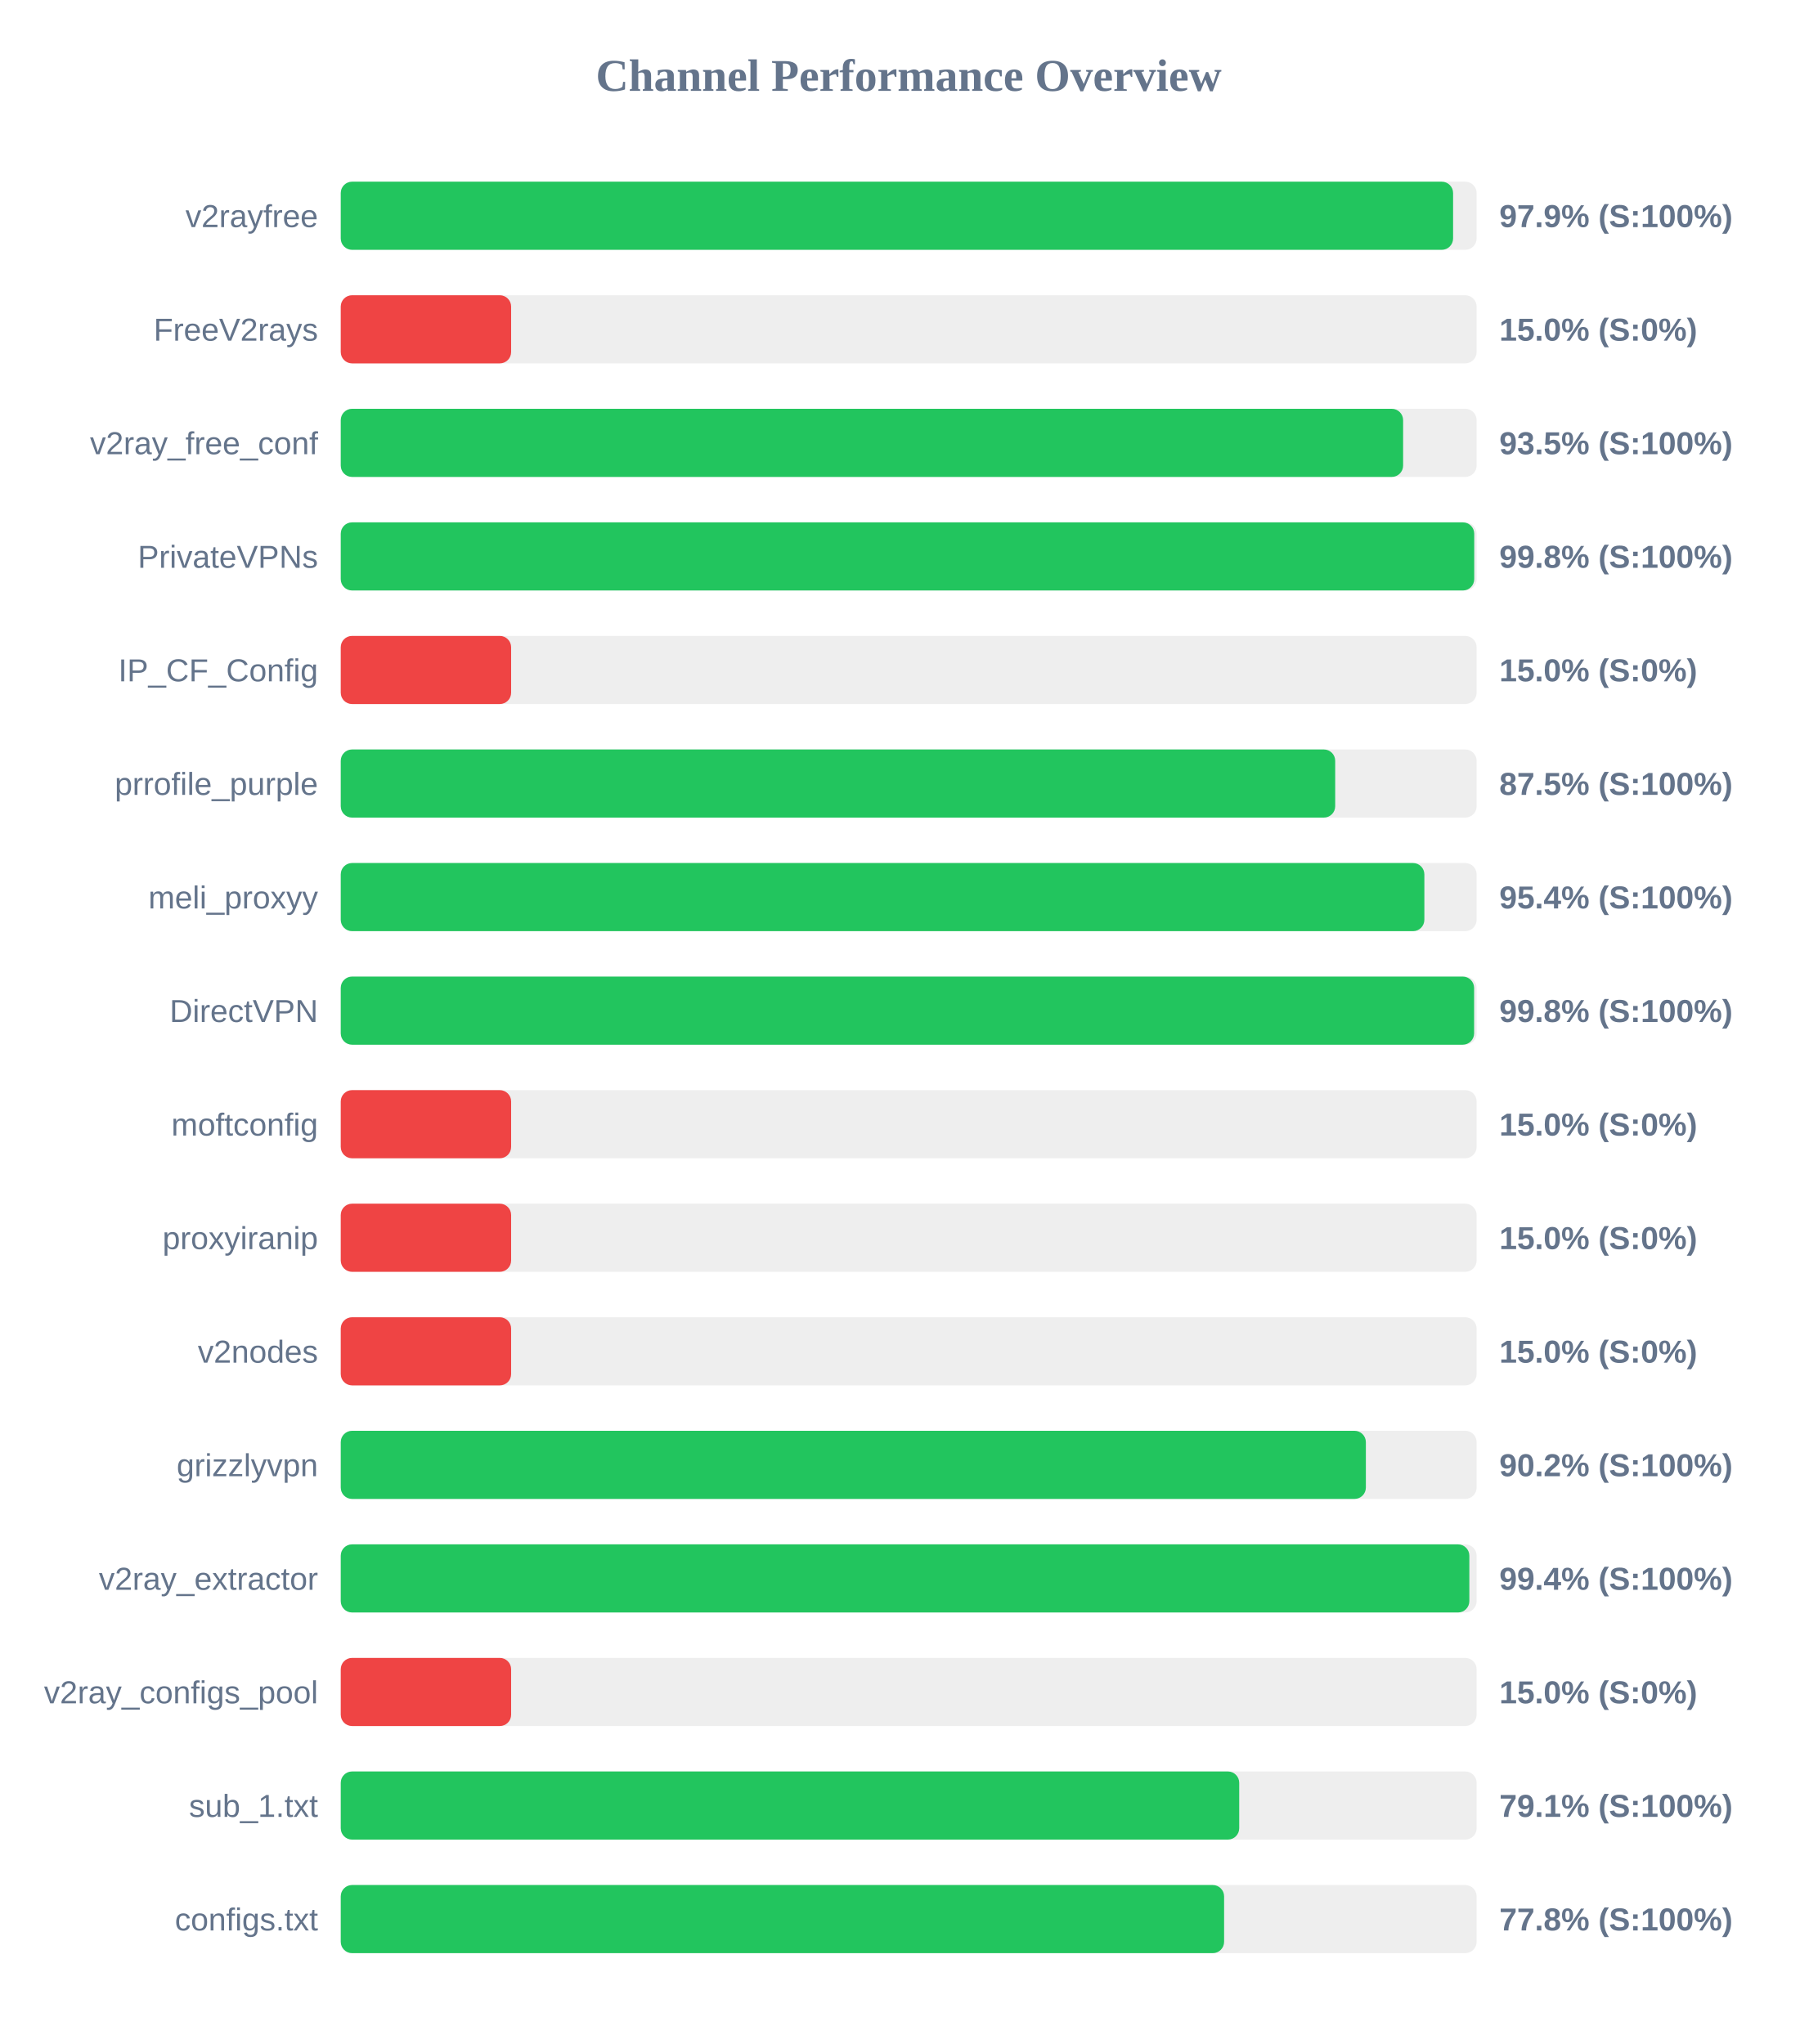
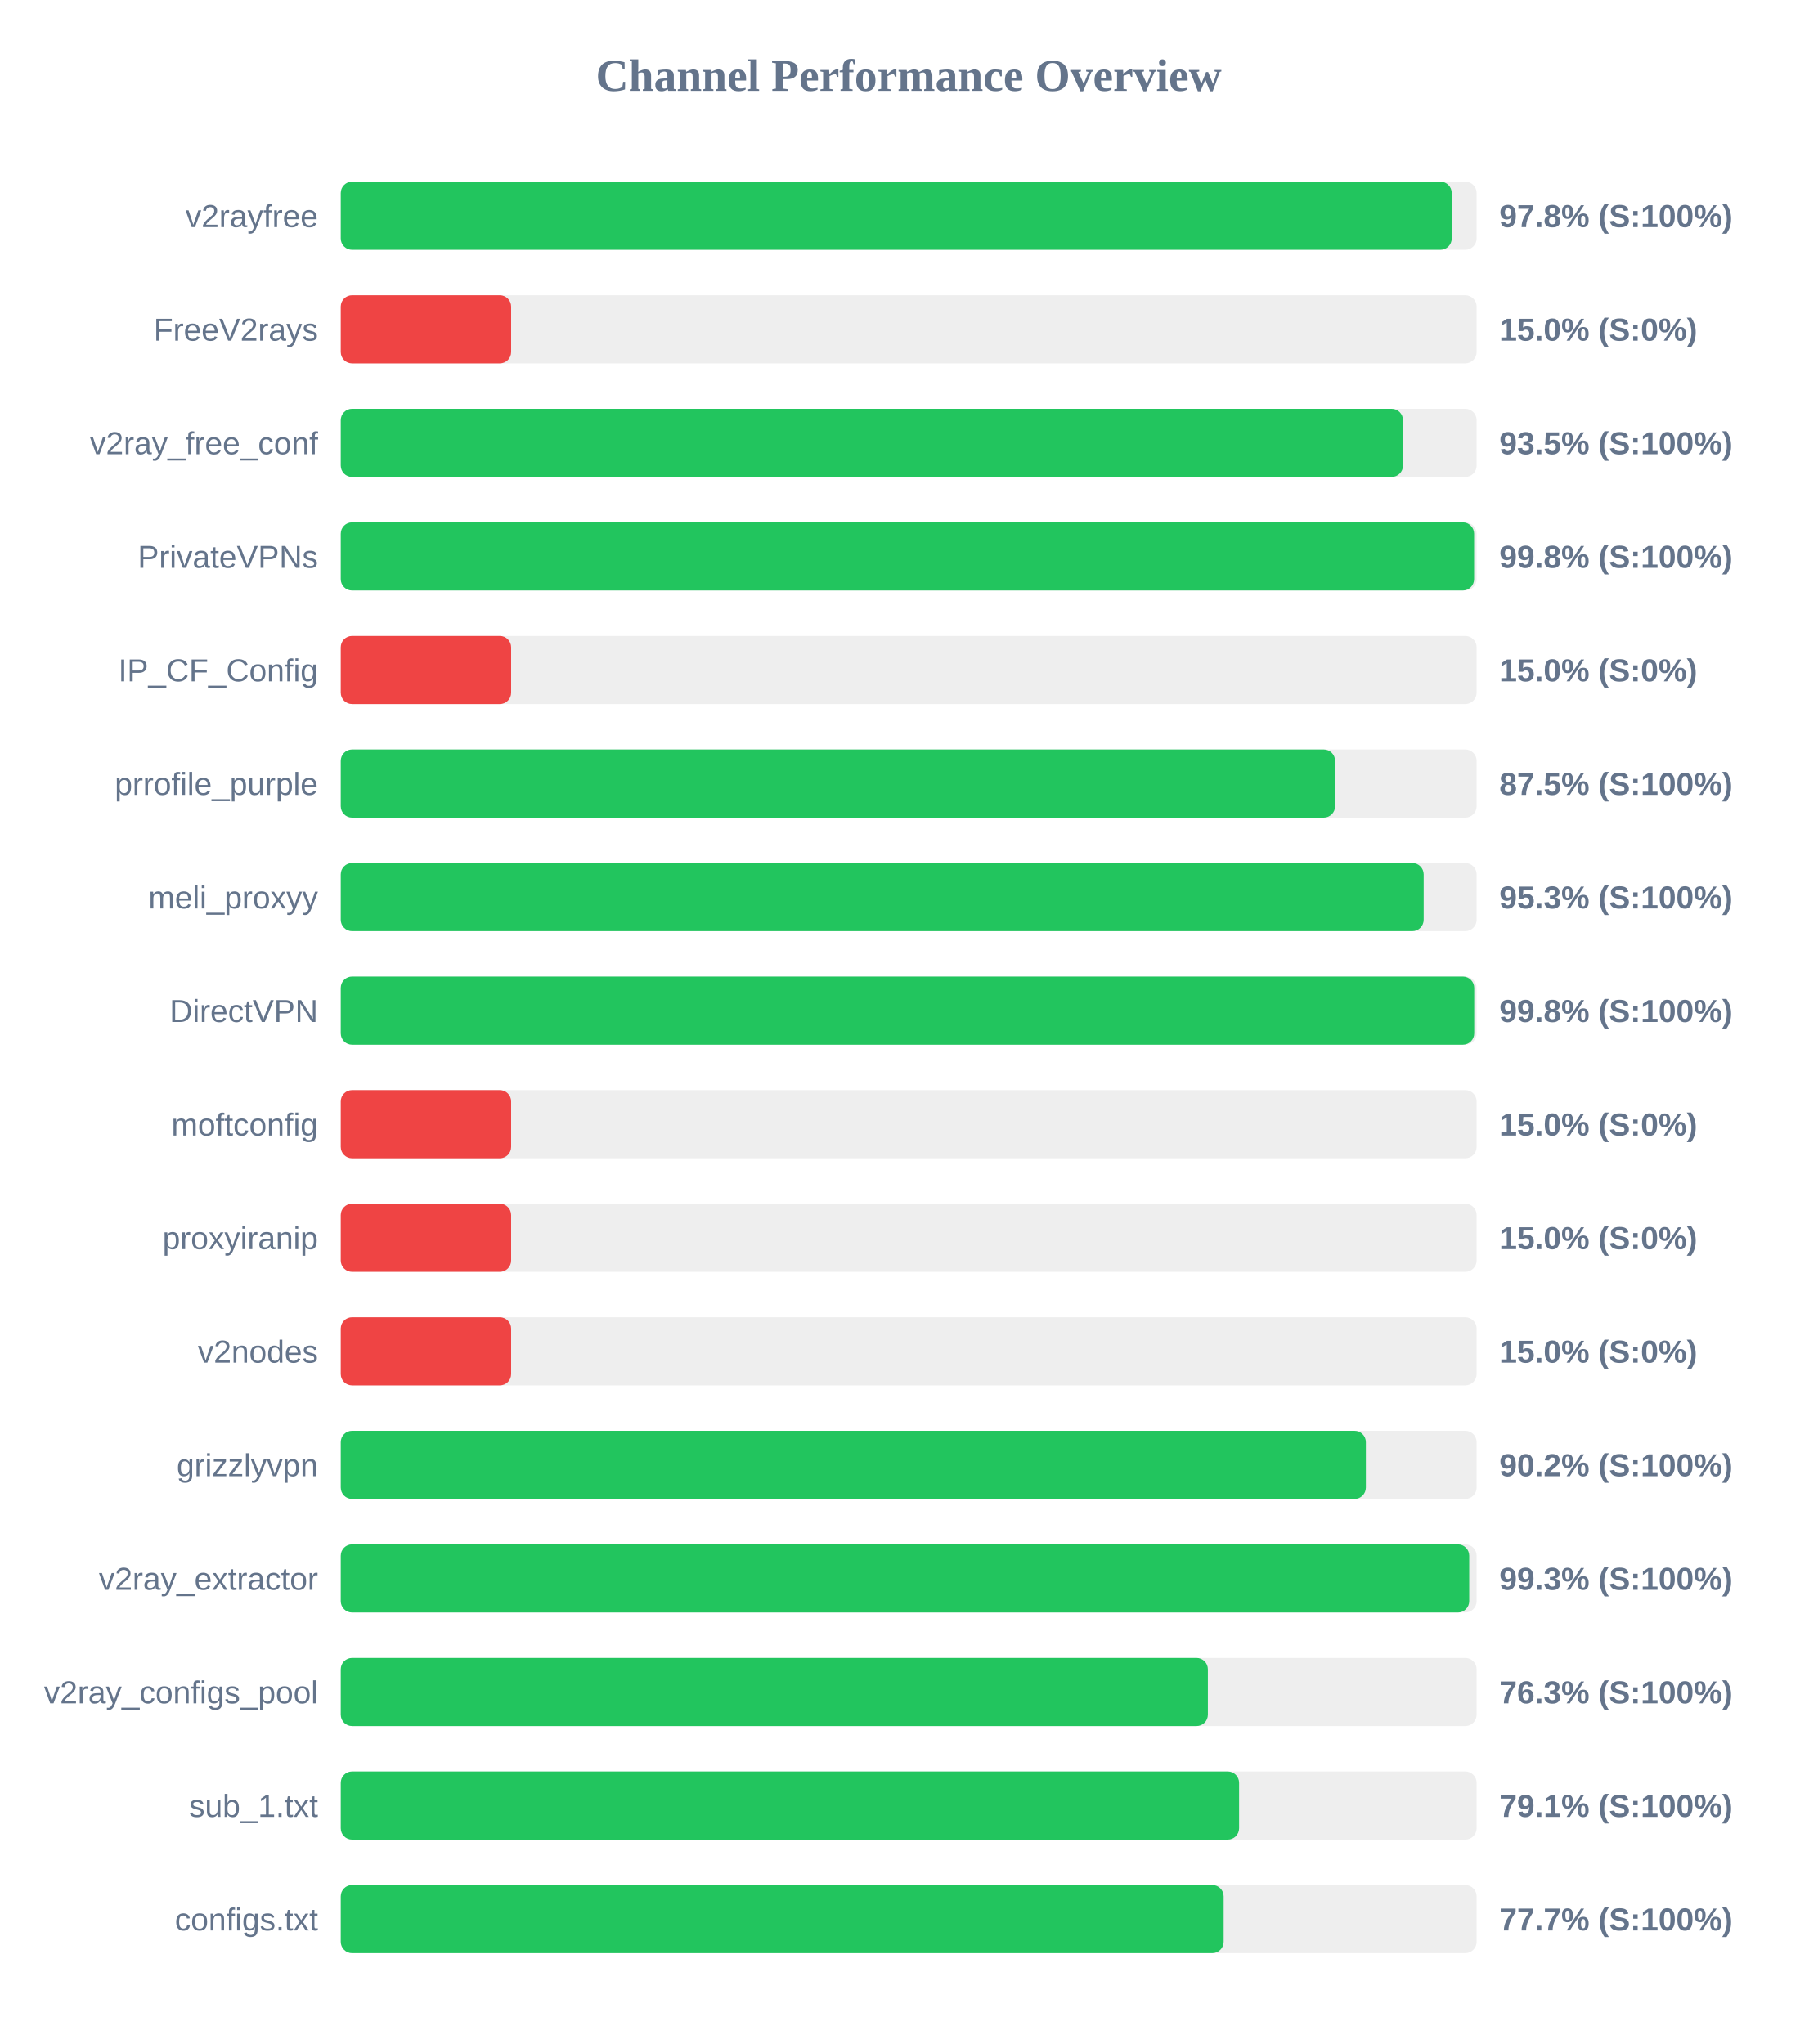
<svg xmlns="http://www.w3.org/2000/svg" width="800" height="900" version="1.1">
  <style>
        .row { font: 14px Arial; fill: #64748b; }
        .score { font: bold 14px Arial; fill: #64748b; }
    </style>
  <text x="400" y="40" text-anchor="middle" font-size="20px" font-weight="bold" fill="#64748b">Channel Performance Overview</text>
  <rect x="150" y="80" width="500" height="30" fill="#eee" rx="5" />
-   <rect x="150" y="80" width="489.65" height="30" fill="#22c55e" rx="5" />
+   <rect x="150" y="80" width="489.05" height="30" fill="#22c55e" rx="5" />
  <text x="140" y="100" text-anchor="end" class="row">v2rayfree</text>
-   <text x="660" y="100" text-anchor="start" class="score">97.9% (S:100%)</text>
+   <text x="660" y="100" text-anchor="start" class="score">97.8% (S:100%)</text>
  <rect x="150" y="130" width="500" height="30" fill="#eee" rx="5" />
  <rect x="150" y="130" width="75.0" height="30" fill="#ef4444" rx="5" />
  <text x="140" y="150" text-anchor="end" class="row">FreeV2rays</text>
  <text x="660" y="150" text-anchor="start" class="score">15.0% (S:0%)</text>
  <rect x="150" y="180" width="500" height="30" fill="#eee" rx="5" />
-   <rect x="150" y="180" width="467.65" height="30" fill="#22c55e" rx="5" />
+   <rect x="150" y="180" width="467.6" height="30" fill="#22c55e" rx="5" />
  <text x="140" y="200" text-anchor="end" class="row">v2ray_free_conf</text>
  <text x="660" y="200" text-anchor="start" class="score">93.5% (S:100%)</text>
  <rect x="150" y="230" width="500" height="30" fill="#eee" rx="5" />
-   <rect x="150" y="230" width="498.95" height="30" fill="#22c55e" rx="5" />
+   <rect x="150" y="230" width="498.9" height="30" fill="#22c55e" rx="5" />
  <text x="140" y="250" text-anchor="end" class="row">PrivateVPNs</text>
  <text x="660" y="250" text-anchor="start" class="score">99.8% (S:100%)</text>
  <rect x="150" y="280" width="500" height="30" fill="#eee" rx="5" />
  <rect x="150" y="280" width="75.0" height="30" fill="#ef4444" rx="5" />
  <text x="140" y="300" text-anchor="end" class="row">IP_CF_Config</text>
  <text x="660" y="300" text-anchor="start" class="score">15.0% (S:0%)</text>
  <rect x="150" y="330" width="500" height="30" fill="#eee" rx="5" />
-   <rect x="150" y="330" width="437.75" height="30" fill="#22c55e" rx="5" />
+   <rect x="150" y="330" width="437.7" height="30" fill="#22c55e" rx="5" />
  <text x="140" y="350" text-anchor="end" class="row">prrofile_purple</text>
  <text x="660" y="350" text-anchor="start" class="score">87.5% (S:100%)</text>
  <rect x="150" y="380" width="500" height="30" fill="#eee" rx="5" />
-   <rect x="150" y="380" width="477.0" height="30" fill="#22c55e" rx="5" />
+   <rect x="150" y="380" width="476.7" height="30" fill="#22c55e" rx="5" />
  <text x="140" y="400" text-anchor="end" class="row">meli_proxyy</text>
-   <text x="660" y="400" text-anchor="start" class="score">95.4% (S:100%)</text>
+   <text x="660" y="400" text-anchor="start" class="score">95.3% (S:100%)</text>
  <rect x="150" y="430" width="500" height="30" fill="#eee" rx="5" />
-   <rect x="150" y="430" width="498.9" height="30" fill="#22c55e" rx="5" />
+   <rect x="150" y="430" width="498.95" height="30" fill="#22c55e" rx="5" />
  <text x="140" y="450" text-anchor="end" class="row">DirectVPN</text>
  <text x="660" y="450" text-anchor="start" class="score">99.8% (S:100%)</text>
  <rect x="150" y="480" width="500" height="30" fill="#eee" rx="5" />
  <rect x="150" y="480" width="75.0" height="30" fill="#ef4444" rx="5" />
  <text x="140" y="500" text-anchor="end" class="row">moftconfig</text>
  <text x="660" y="500" text-anchor="start" class="score">15.0% (S:0%)</text>
  <rect x="150" y="530" width="500" height="30" fill="#eee" rx="5" />
  <rect x="150" y="530" width="75.0" height="30" fill="#ef4444" rx="5" />
  <text x="140" y="550" text-anchor="end" class="row">proxyiranip</text>
  <text x="660" y="550" text-anchor="start" class="score">15.0% (S:0%)</text>
  <rect x="150" y="580" width="500" height="30" fill="#eee" rx="5" />
  <rect x="150" y="580" width="75.0" height="30" fill="#ef4444" rx="5" />
  <text x="140" y="600" text-anchor="end" class="row">v2nodes</text>
  <text x="660" y="600" text-anchor="start" class="score">15.0% (S:0%)</text>
  <rect x="150" y="630" width="500" height="30" fill="#eee" rx="5" />
  <rect x="150" y="630" width="451.25" height="30" fill="#22c55e" rx="5" />
  <text x="140" y="650" text-anchor="end" class="row">grizzlyvpn</text>
  <text x="660" y="650" text-anchor="start" class="score">90.2% (S:100%)</text>
  <rect x="150" y="680" width="500" height="30" fill="#eee" rx="5" />
-   <rect x="150" y="680" width="496.8" height="30" fill="#22c55e" rx="5" />
+   <rect x="150" y="680" width="496.75" height="30" fill="#22c55e" rx="5" />
  <text x="140" y="700" text-anchor="end" class="row">v2ray_extractor</text>
-   <text x="660" y="700" text-anchor="start" class="score">99.4% (S:100%)</text>
+   <text x="660" y="700" text-anchor="start" class="score">99.3% (S:100%)</text>
  <rect x="150" y="730" width="500" height="30" fill="#eee" rx="5" />
-   <rect x="150" y="730" width="75.0" height="30" fill="#ef4444" rx="5" />
+   <rect x="150" y="730" width="381.7" height="30" fill="#22c55e" rx="5" />
  <text x="140" y="750" text-anchor="end" class="row">v2ray_configs_pool</text>
-   <text x="660" y="750" text-anchor="start" class="score">15.0% (S:0%)</text>
+   <text x="660" y="750" text-anchor="start" class="score">76.3% (S:100%)</text>
  <rect x="150" y="780" width="500" height="30" fill="#eee" rx="5" />
-   <rect x="150" y="780" width="395.5" height="30" fill="#22c55e" rx="5" />
+   <rect x="150" y="780" width="395.45" height="30" fill="#22c55e" rx="5" />
  <text x="140" y="800" text-anchor="end" class="row">sub_1.txt</text>
  <text x="660" y="800" text-anchor="start" class="score">79.1% (S:100%)</text>
  <rect x="150" y="830" width="500" height="30" fill="#eee" rx="5" />
-   <rect x="150" y="830" width="388.85" height="30" fill="#22c55e" rx="5" />
+   <rect x="150" y="830" width="388.65" height="30" fill="#22c55e" rx="5" />
  <text x="140" y="850" text-anchor="end" class="row">configs.txt</text>
-   <text x="660" y="850" text-anchor="start" class="score">77.8% (S:100%)</text>
+   <text x="660" y="850" text-anchor="start" class="score">77.7% (S:100%)</text>
</svg>
